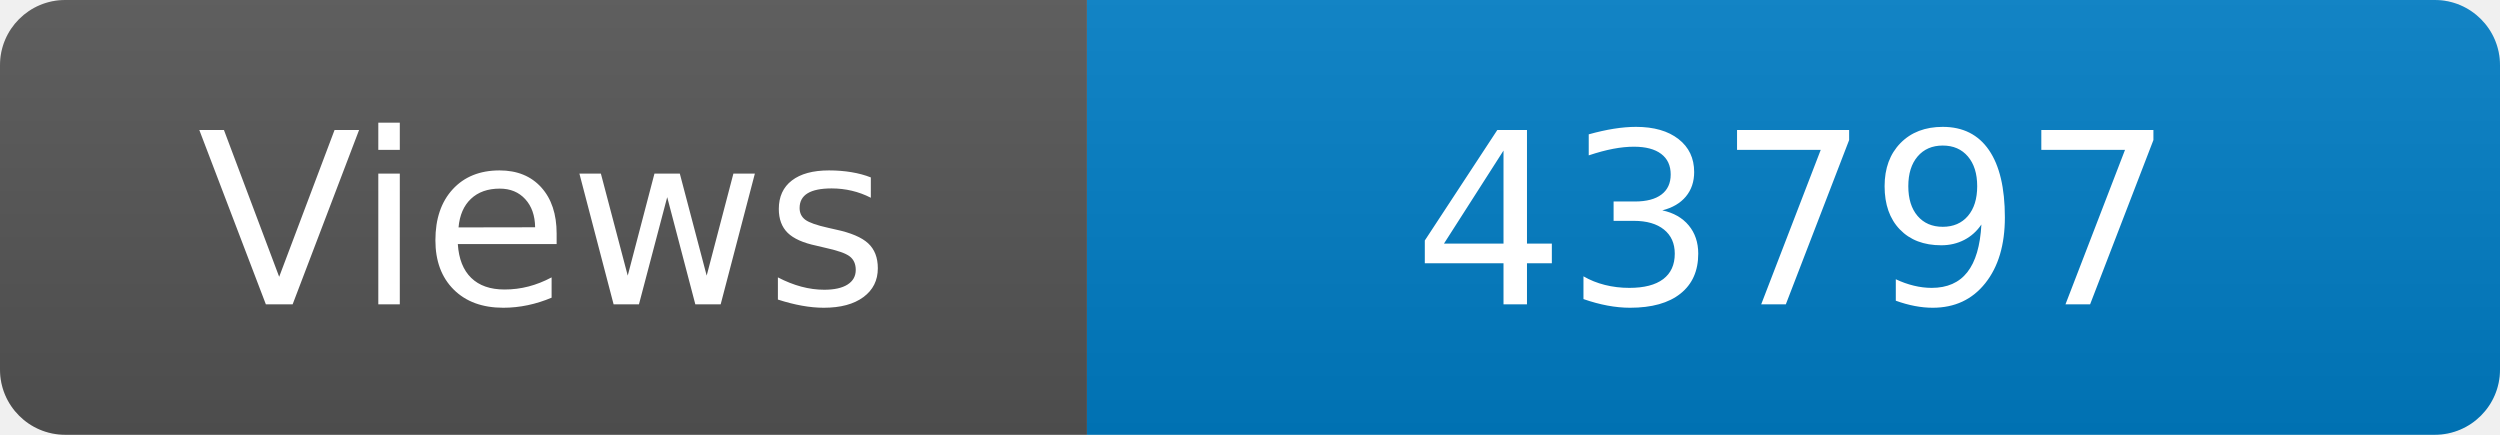
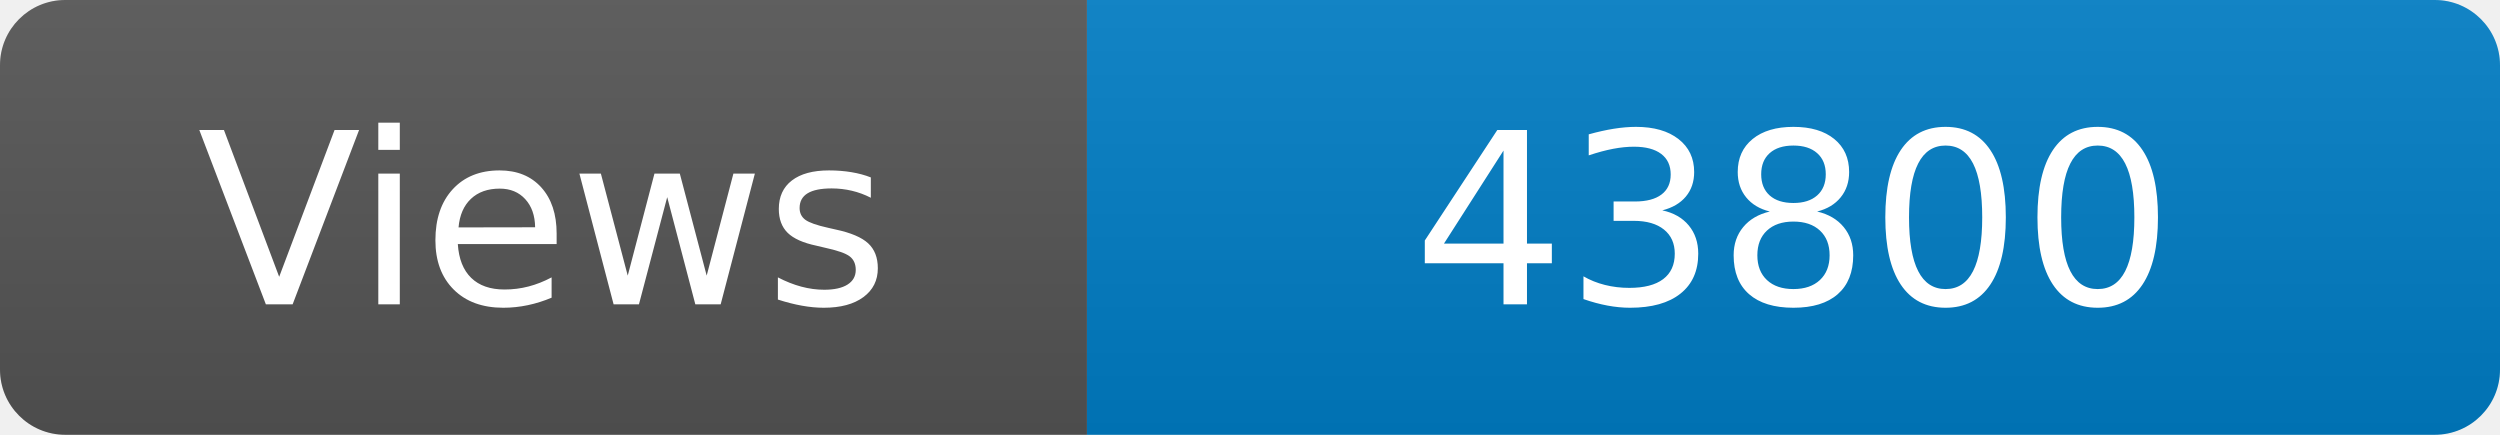
<svg xmlns="http://www.w3.org/2000/svg" width="115" height="20" role="img" aria-label="Maintained?: yes">
  <linearGradient id="s" x2="0" y2="100%">
    <stop offset="0" stop-color="#bbb" stop-opacity=".1" />
    <stop offset="1" stop-opacity=".1" />
  </linearGradient>
  <clipPath id="r">
    <rect width="115" height="20" rx="3" fill="#fff" />
  </clipPath>
  <g clip-path="url(#r)">
    <rect width="50" height="20" fill="#555" />
    <rect x="50" width="160" height="20" fill="#007ec6" />
    <rect width="115" height="20" fill="url(#s)" />
  </g>
  <g fill="#fff" text-anchor="middle" font-family="Verdana,Geneva,DejaVu Sans,sans-serif" font-size="110">
    <text x="250" y="140" transform="scale(.1)" fill="#fff">Views</text>
-     <text x="825" y="140" transform="scale(.1)" fill="#fff">43797</text>
+     <text x="825" y="140" transform="scale(.1)" fill="#fff">43800</text>
  </g>
</svg>
